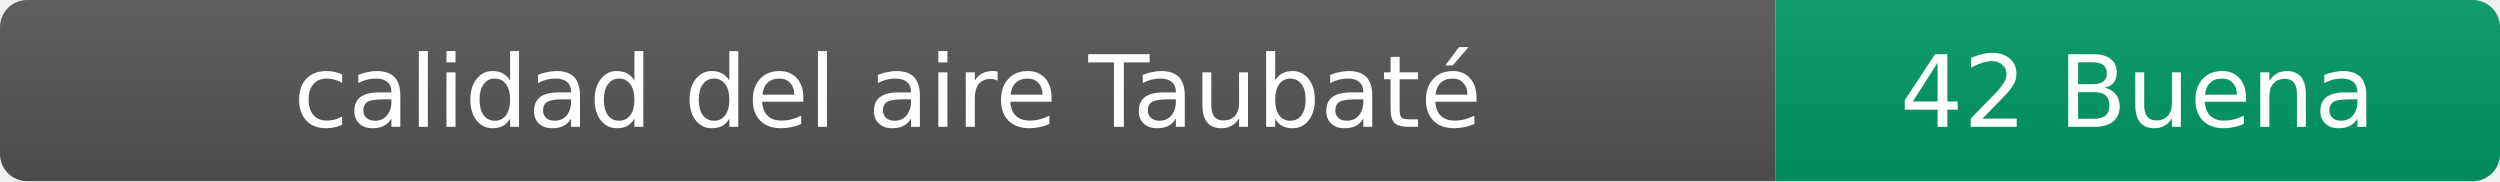
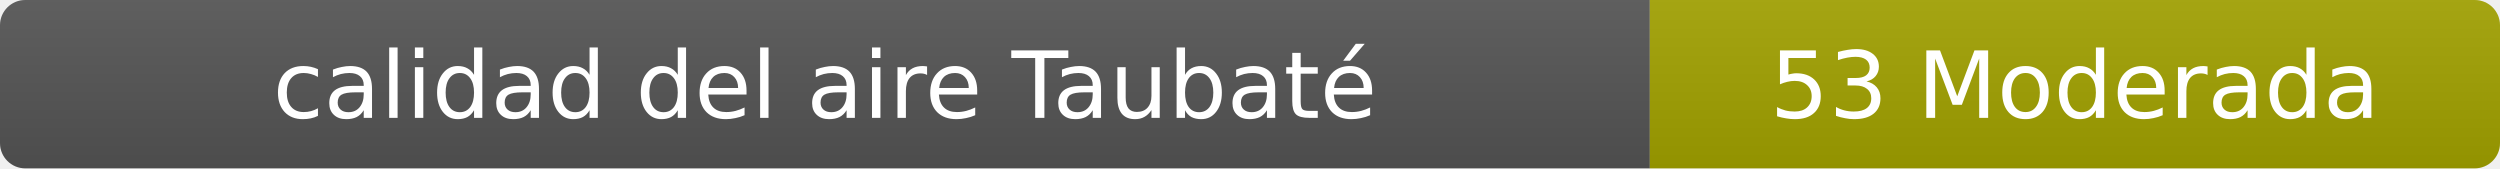
- <svg xmlns="http://www.w3.org/2000/svg" width="276" height="20" role="img" aria-label="calidad del aire: 42 Buena">
+ <svg xmlns="http://www.w3.org/2000/svg" width="297" height="20" role="img" aria-label="calidad del aire: 53 Moderada">
  <linearGradient id="s" x2="0" y2="100%">
    <stop offset="0" stop-color="#bbb" stop-opacity=".1" />
    <stop offset="1" stop-opacity=".1" />
  </linearGradient>
  <clipPath id="r">
-     <rect width="276" height="20" rx="3" fill="#fff" />
+     <rect width="297" height="20" rx="3" fill="#fff" />
  </clipPath>
  <g clip-path="url(#r)">
    <rect width="196" height="20" fill="#555" />
-     <rect x="196" width="80" height="20" fill="#009966" />
-     <rect width="276" height="20" fill="url(#s)" />
+     <rect x="196" width="101" height="20" fill="#a3a300" />
+     <rect width="297" height="20" fill="url(#s)" />
  </g>
  <g fill="#fff" text-anchor="middle" font-family="Verdana,Geneva,DejaVu Sans,sans-serif" font-size="11">
    <text x="98" y="14">calidad del aire Taubaté</text>
-     <text x="236" y="14">42 Buena</text>
+     <text x="246.5" y="14">53 Moderada</text>
  </g>
</svg>
